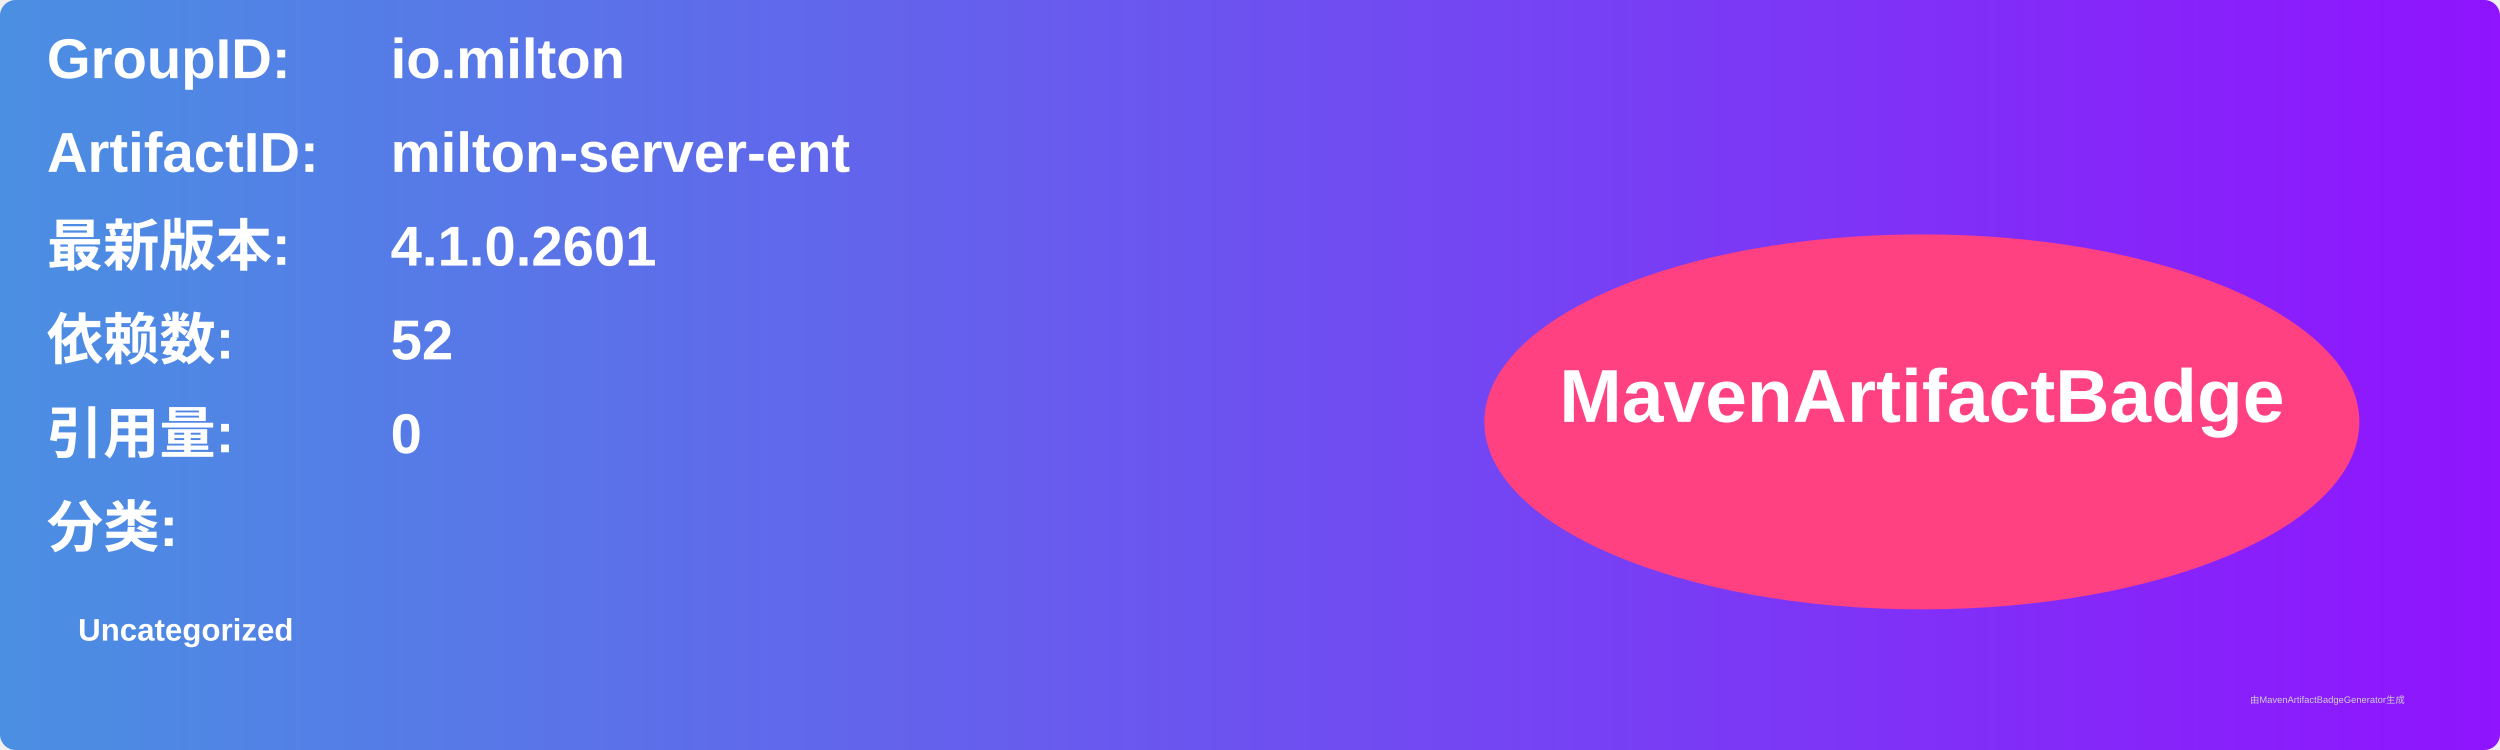
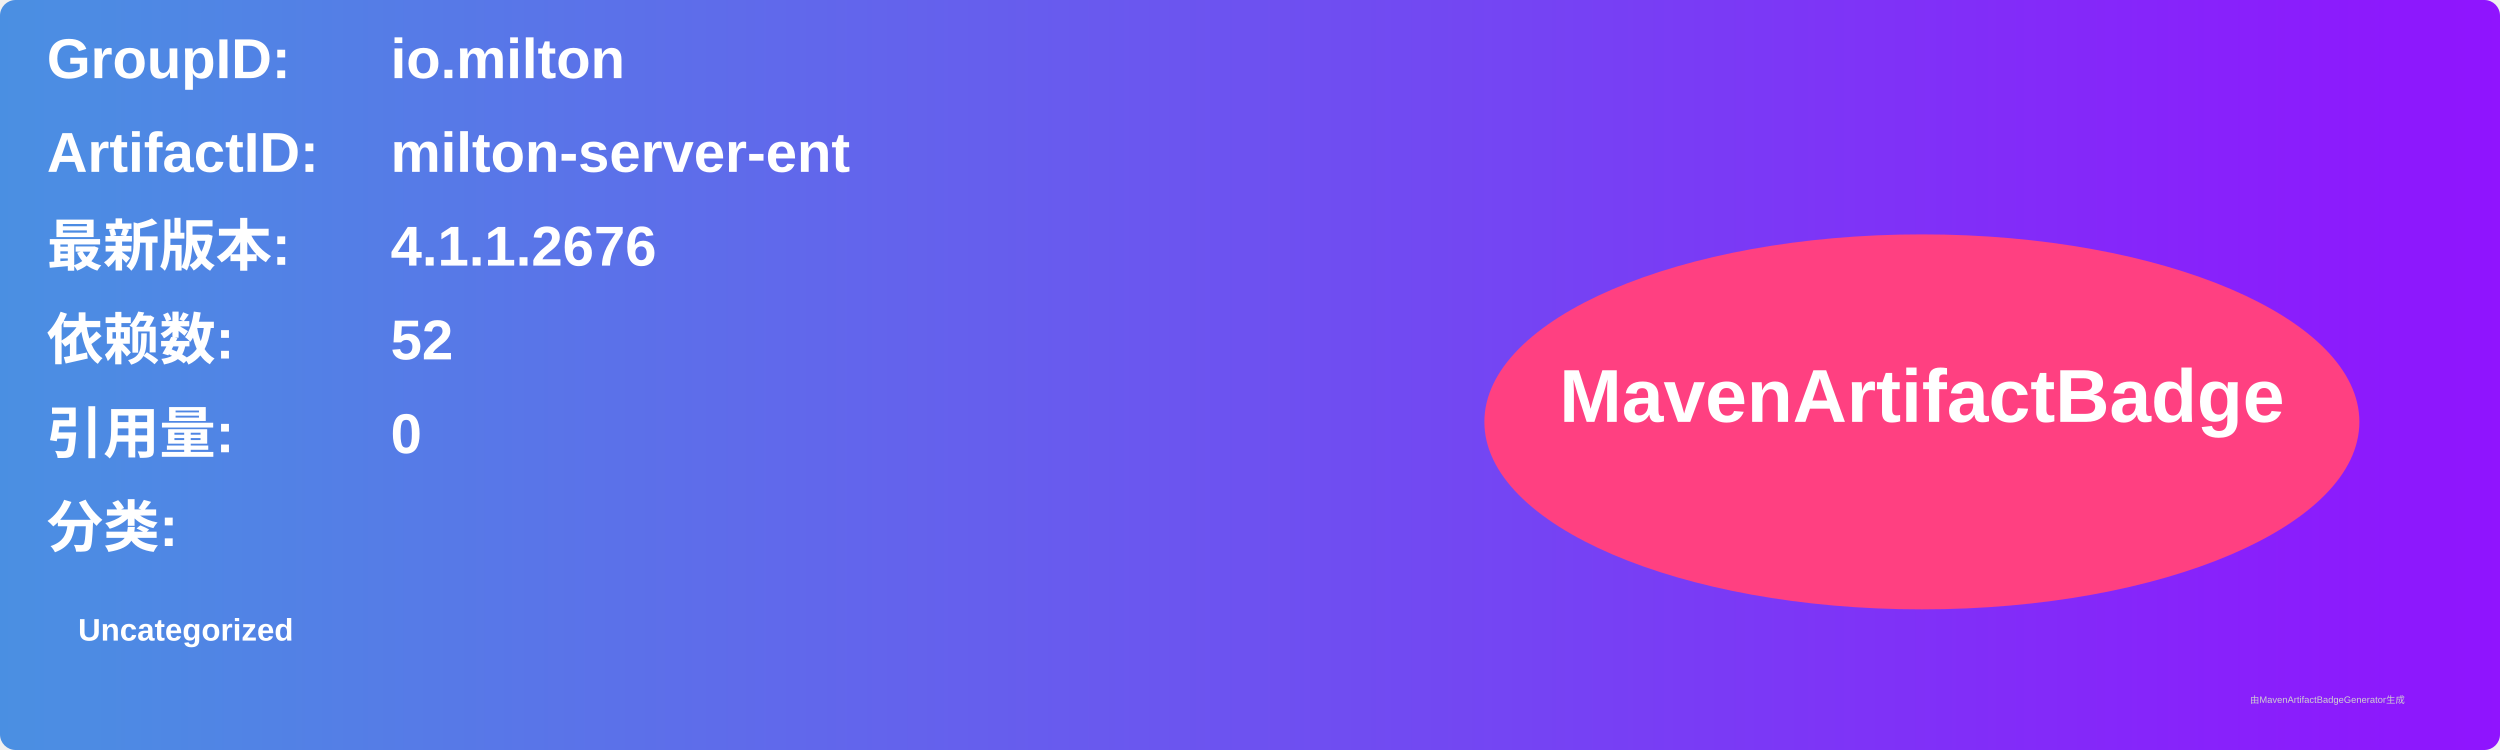
<svg xmlns="http://www.w3.org/2000/svg" width="800" height="240" viewBox="0 0 800 240">
  <linearGradient id="grad" x1="0%" y1="0%" x2="100%" y2="0%">
    <stop offset="0%" stop-color="#4a90e2" />
    <stop offset="100%" stop-color="#9013fe" />
  </linearGradient>
  <rect width="100%" height="100%" rx="5" ry="5" fill="url(#grad)" />
  <g transform="translate(15, 15)">
    <text x="0" y="10" font-family="Arial" font-size="18" fill="white" font-weight="bold" width="260">GroupID:</text>
    <text x="110" y="10" font-family="Arial" font-size="18" fill="white" font-weight="bold" width="460">io.milton</text>
    <text x="0" y="40" font-family="Arial" font-size="18" fill="white" font-weight="bold" width="260">ArtifactID:</text>
    <text x="110" y="40" font-family="Arial" font-size="18" fill="white" font-weight="bold" width="460">milton-server-ent</text>
    <text x="0" y="70" font-family="Arial" font-size="18" fill="white" font-weight="bold">最新版本:</text>
    <text x="110" y="70" font-family="Arial" font-size="18" fill="white" font-weight="bold">
-       <tspan font-weight="bold">4.1.0.2601</tspan>
+       <tspan font-weight="bold">4.1.1.2676</tspan>
    </text>
    <text x="0" y="100" font-family="Arial" font-size="18" fill="white" font-weight="bold">依赖数: </text>
    <text x="110" y="100" font-family="Arial" font-size="18" fill="white">
      <tspan font-weight="bold">52</tspan>
    </text>
    <text x="0" y="130" font-family="Arial" font-size="18" fill="white" font-weight="bold">引用量: </text>
    <text x="110" y="130" font-family="Arial" font-size="18" fill="white">
      <tspan font-weight="bold">0</tspan>
    </text>
    <text x="0" y="160" font-family="Arial" font-size="18" fill="white" font-weight="bold">分类:</text>
    <text x="10" y="190" font-family="Arial" font-size="10" fill="white">
      <tspan font-weight="bold">Uncategorized</tspan>
    </text>
    <ellipse cx="600" cy="120" rx="140" ry="60" fill="#ff4081" />
    <text x="600" y="120" text-anchor="middle" font-family="Arial" font-size="24" fill="white" font-weight="bold">MavenArtifactBadge</text>
  </g>
  <text x="720" y="225" font-family="Arial" font-size="3" fill="#d0d0d0">由MavenArtifactBadgeGenerator生成</text>
</svg>
